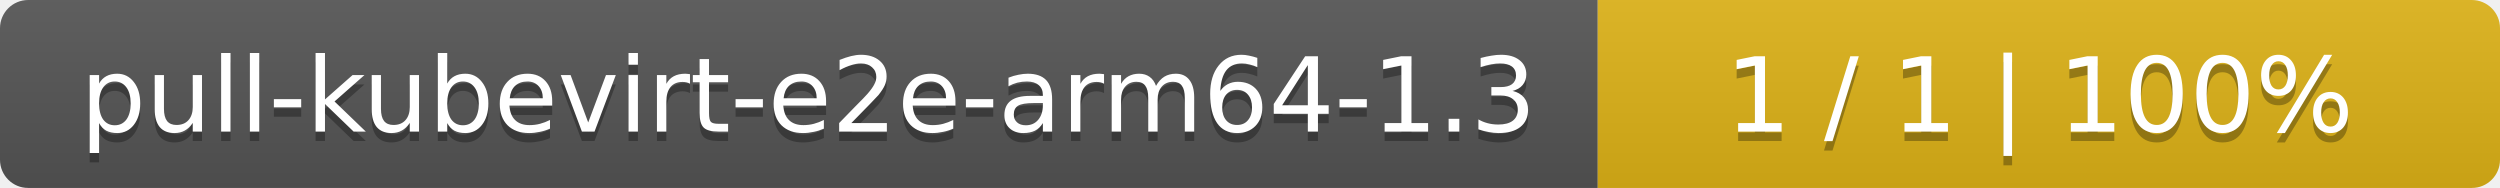
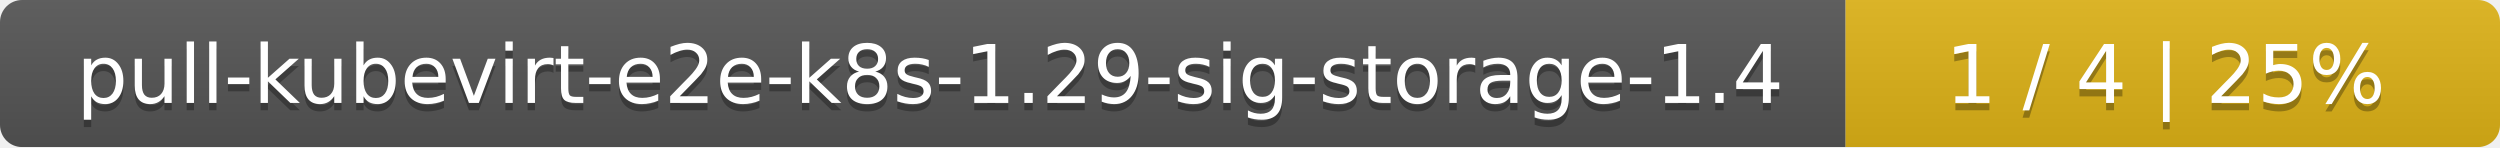
- <svg xmlns="http://www.w3.org/2000/svg" width="266" height="20">
+ <svg xmlns="http://www.w3.org/2000/svg" width="340" height="20">
  <linearGradient id="smooth" x2="0" y2="100%">
    <stop offset="0" stop-color="#bbb" stop-opacity=".1" />
    <stop offset="1" stop-opacity=".1" />
  </linearGradient>
  <mask id="round">
-     <rect width="266" height="20" rx="3" fill="#fff" />
+     <rect width="340" height="20" rx="3" fill="#fff" />
  </mask>
  <g mask="url(#round)">
-     <rect width="170" height="20" fill="#555" />
-     <rect x="170" width="96" height="20" fill="#dfb317" />
-     <rect width="266" height="20" fill="url(#smooth)" />
+     <rect width="251" height="20" fill="#555" />
+     <rect x="251" width="89" height="20" fill="#dfb317" />
+     <rect width="340" height="20" fill="url(#smooth)" />
  </g>
  <g fill="#fff" text-anchor="middle" font-family="DejaVu Sans,Verdana,Geneva,sans-serif" font-size="11">
-     <text x="86" y="15" fill="#010101" fill-opacity=".3">pull-kubevirt-e2e-arm64-1.3</text>
-     <text x="86" y="14">pull-kubevirt-e2e-arm64-1.3</text>
-     <text x="217" y="15" fill="#010101" fill-opacity=".3">1 / 1    |    100%</text>
-     <text x="217" y="14">1 / 1    |    100%</text>
+     <text x="126.5" y="15" fill="#010101" fill-opacity=".3">pull-kubevirt-e2e-k8s-1.29-sig-storage-1.4</text>
+     <text x="126.5" y="14">pull-kubevirt-e2e-k8s-1.29-sig-storage-1.4</text>
+     <text x="294.5" y="15" fill="#010101" fill-opacity=".3">1 / 4    |    25%</text>
+     <text x="294.5" y="14">1 / 4    |    25%</text>
  </g>
</svg>
